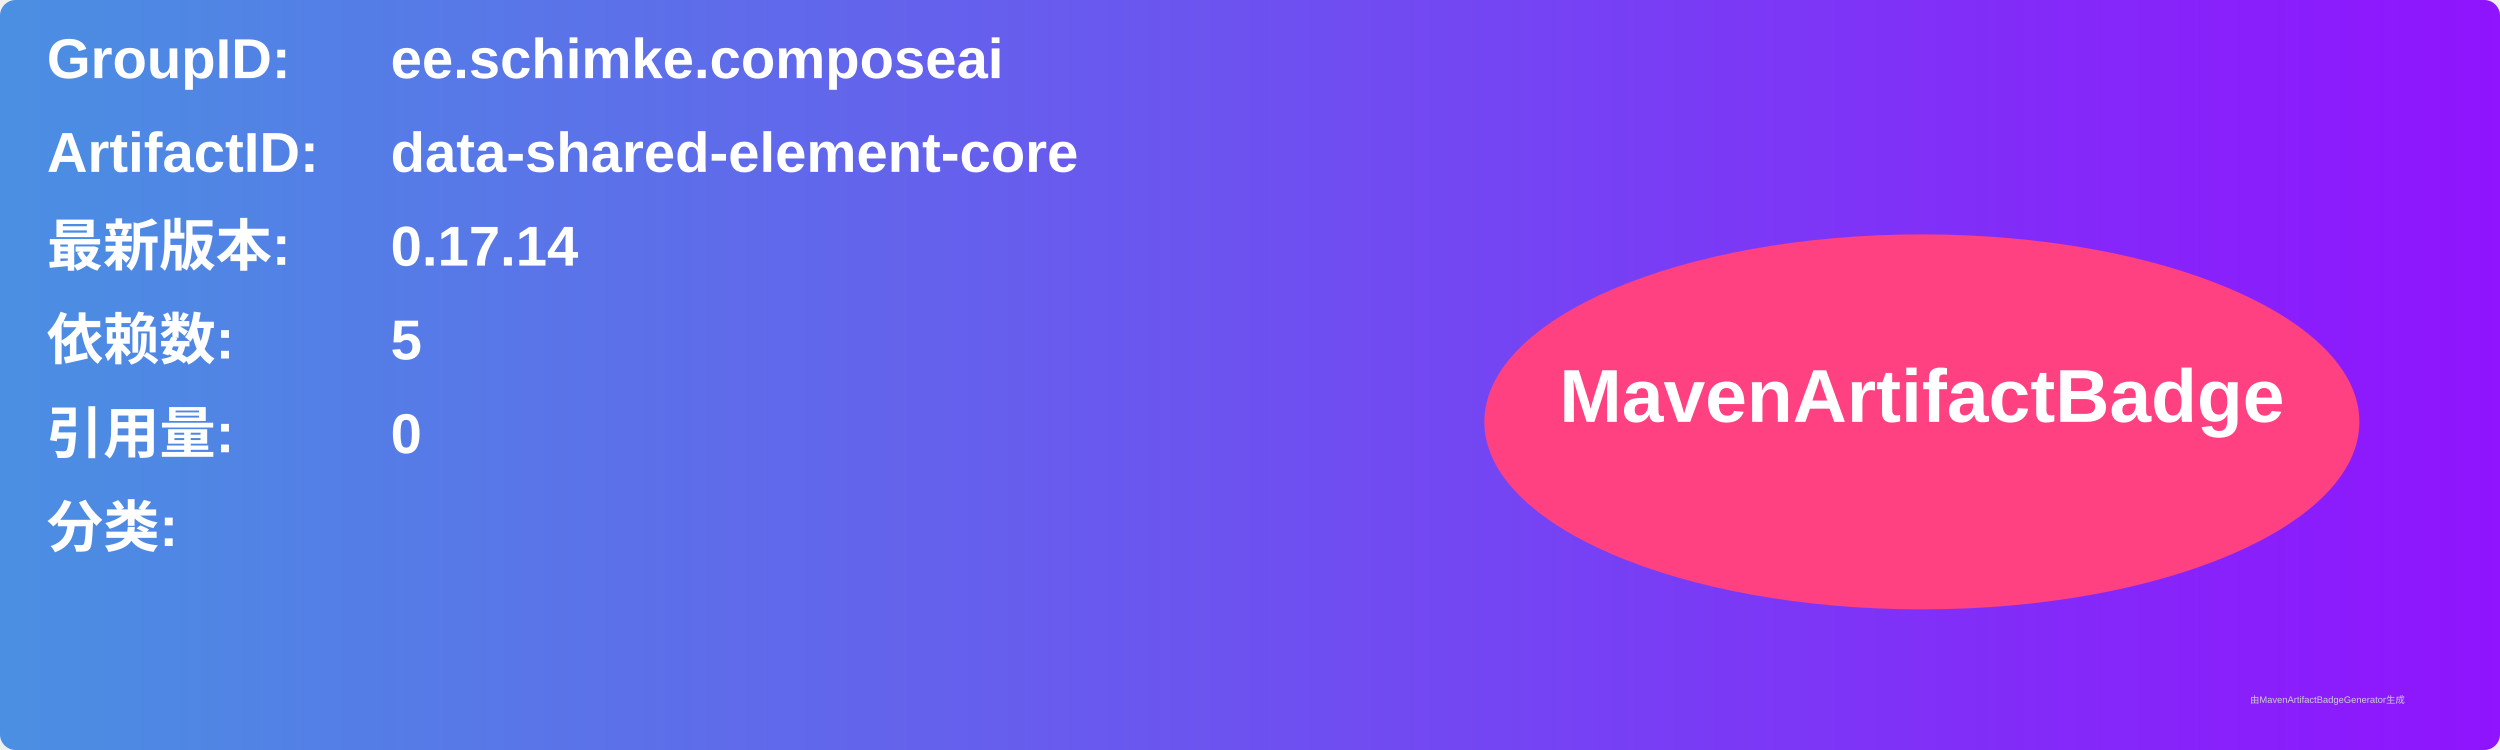
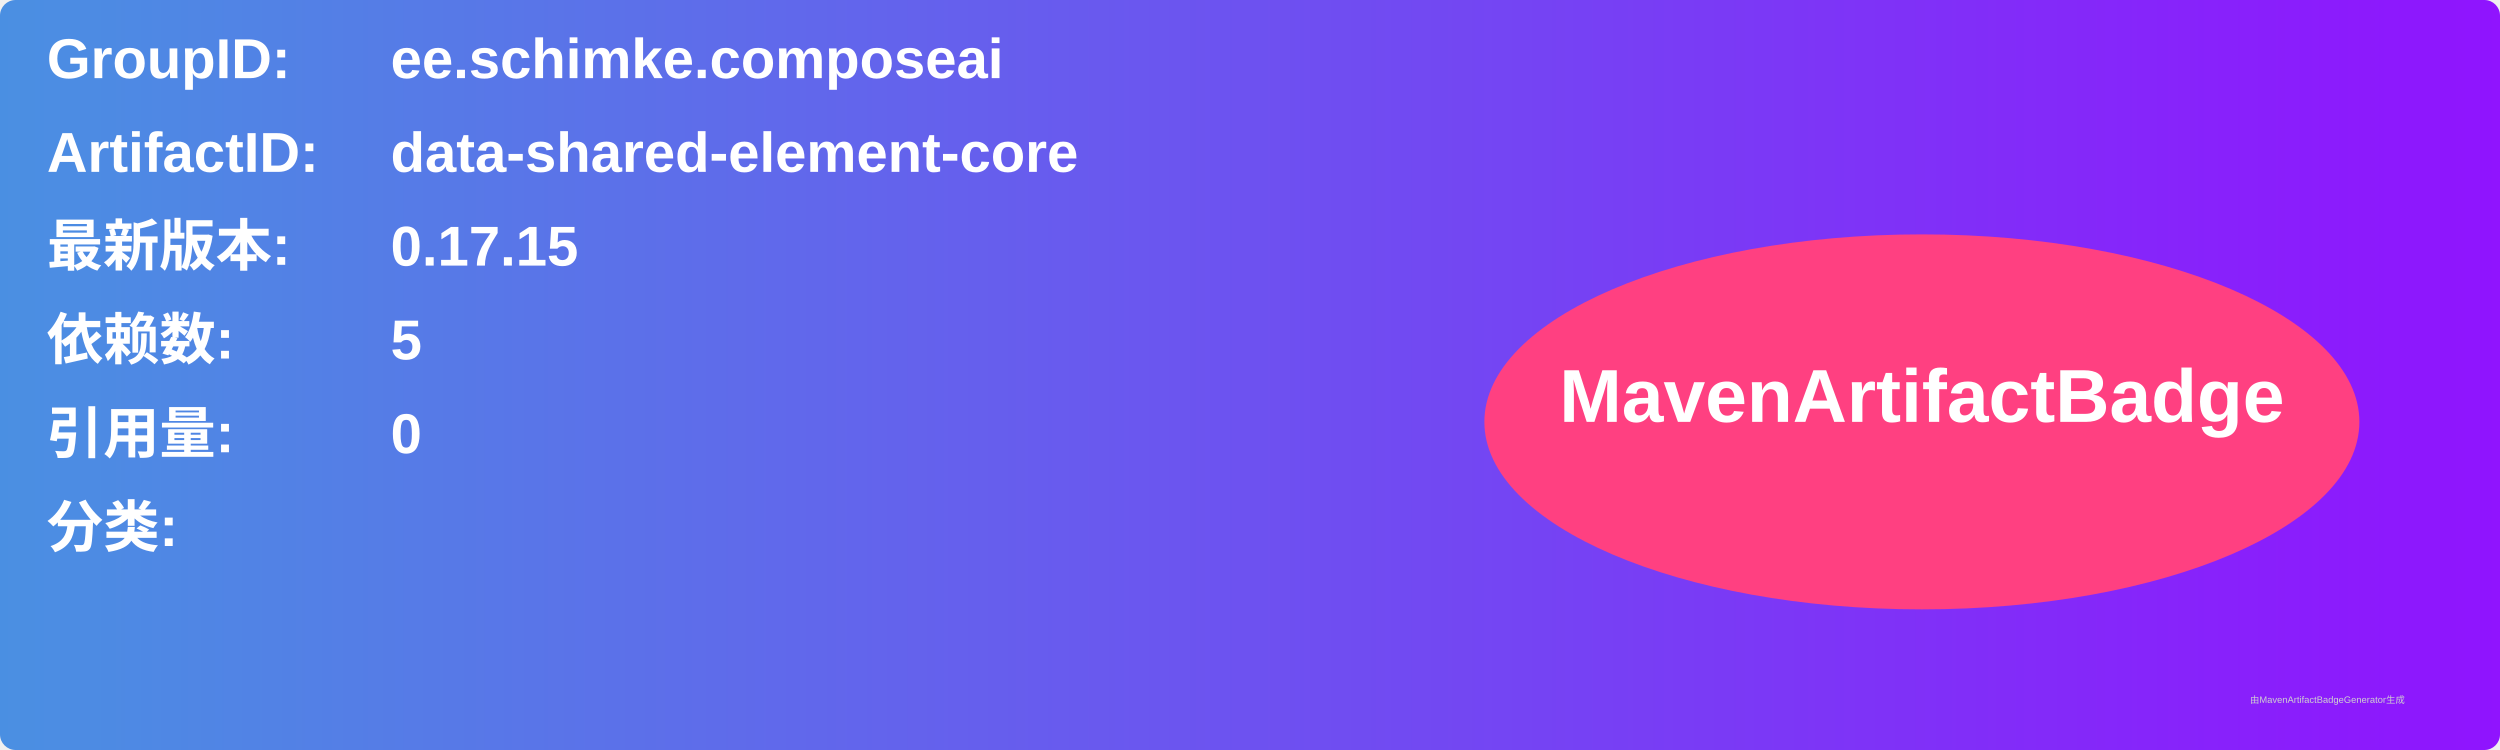
<svg xmlns="http://www.w3.org/2000/svg" width="800" height="240" viewBox="0 0 800 240">
  <linearGradient id="grad" x1="0%" y1="0%" x2="100%" y2="0%">
    <stop offset="0%" stop-color="#4a90e2" />
    <stop offset="100%" stop-color="#9013fe" />
  </linearGradient>
  <rect width="100%" height="100%" rx="5" ry="5" fill="url(#grad)" />
  <g transform="translate(15, 15)">
    <text x="0" y="10" font-family="Arial" font-size="18" fill="white" font-weight="bold" width="260">GroupID:</text>
    <text x="110" y="10" font-family="Arial" font-size="18" fill="white" font-weight="bold" width="460">ee.schimke.composeai</text>
    <text x="0" y="40" font-family="Arial" font-size="18" fill="white" font-weight="bold" width="260">ArtifactID:</text>
    <text x="110" y="40" font-family="Arial" font-size="18" fill="white" font-weight="bold" width="460">data-shared-element-core</text>
    <text x="0" y="70" font-family="Arial" font-size="18" fill="white" font-weight="bold">最新版本:</text>
    <text x="110" y="70" font-family="Arial" font-size="18" fill="white" font-weight="bold">
-       <tspan font-weight="bold">0.17.14</tspan>
+       <tspan font-weight="bold">0.17.15</tspan>
    </text>
    <text x="0" y="100" font-family="Arial" font-size="18" fill="white" font-weight="bold">依赖数: </text>
    <text x="110" y="100" font-family="Arial" font-size="18" fill="white">
      <tspan font-weight="bold">5</tspan>
    </text>
    <text x="0" y="130" font-family="Arial" font-size="18" fill="white" font-weight="bold">引用量: </text>
    <text x="110" y="130" font-family="Arial" font-size="18" fill="white">
      <tspan font-weight="bold">0</tspan>
    </text>
    <text x="0" y="160" font-family="Arial" font-size="18" fill="white" font-weight="bold">分类:</text>
    <text x="10" y="190" font-family="Arial" font-size="10" fill="white">
      <tspan font-weight="bold" />
    </text>
    <ellipse cx="600" cy="120" rx="140" ry="60" fill="#ff4081" />
    <text x="600" y="120" text-anchor="middle" font-family="Arial" font-size="24" fill="white" font-weight="bold">MavenArtifactBadge</text>
  </g>
  <text x="720" y="225" font-family="Arial" font-size="3" fill="#d0d0d0">由MavenArtifactBadgeGenerator生成</text>
</svg>
